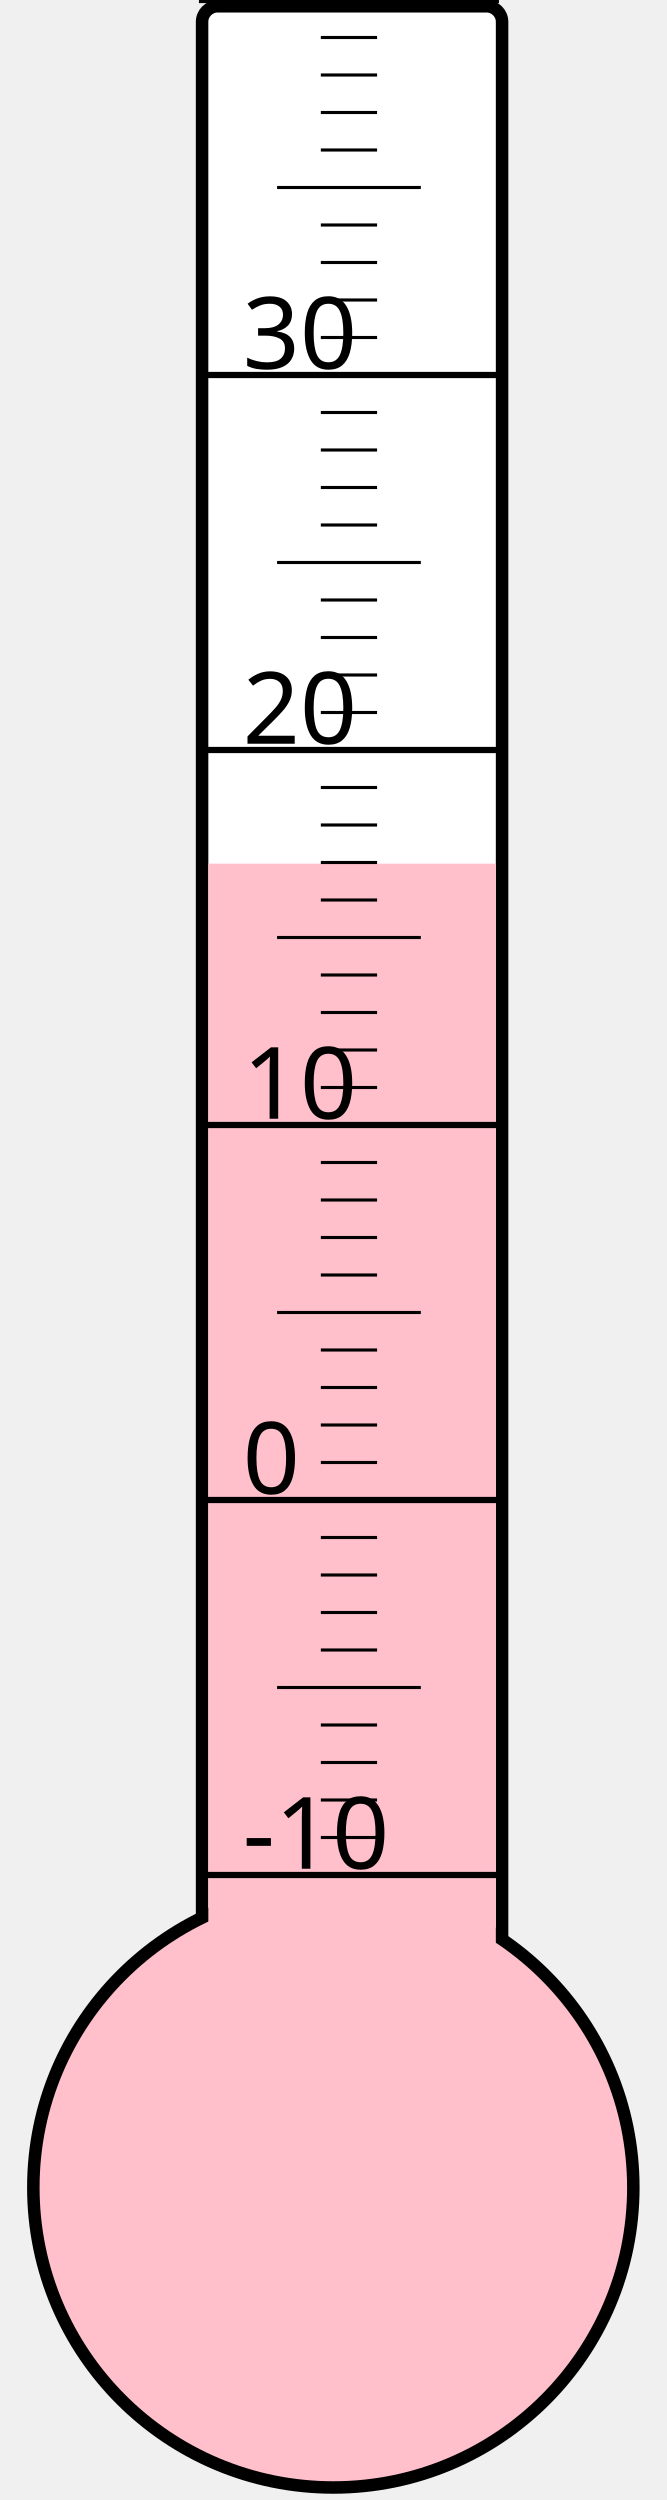
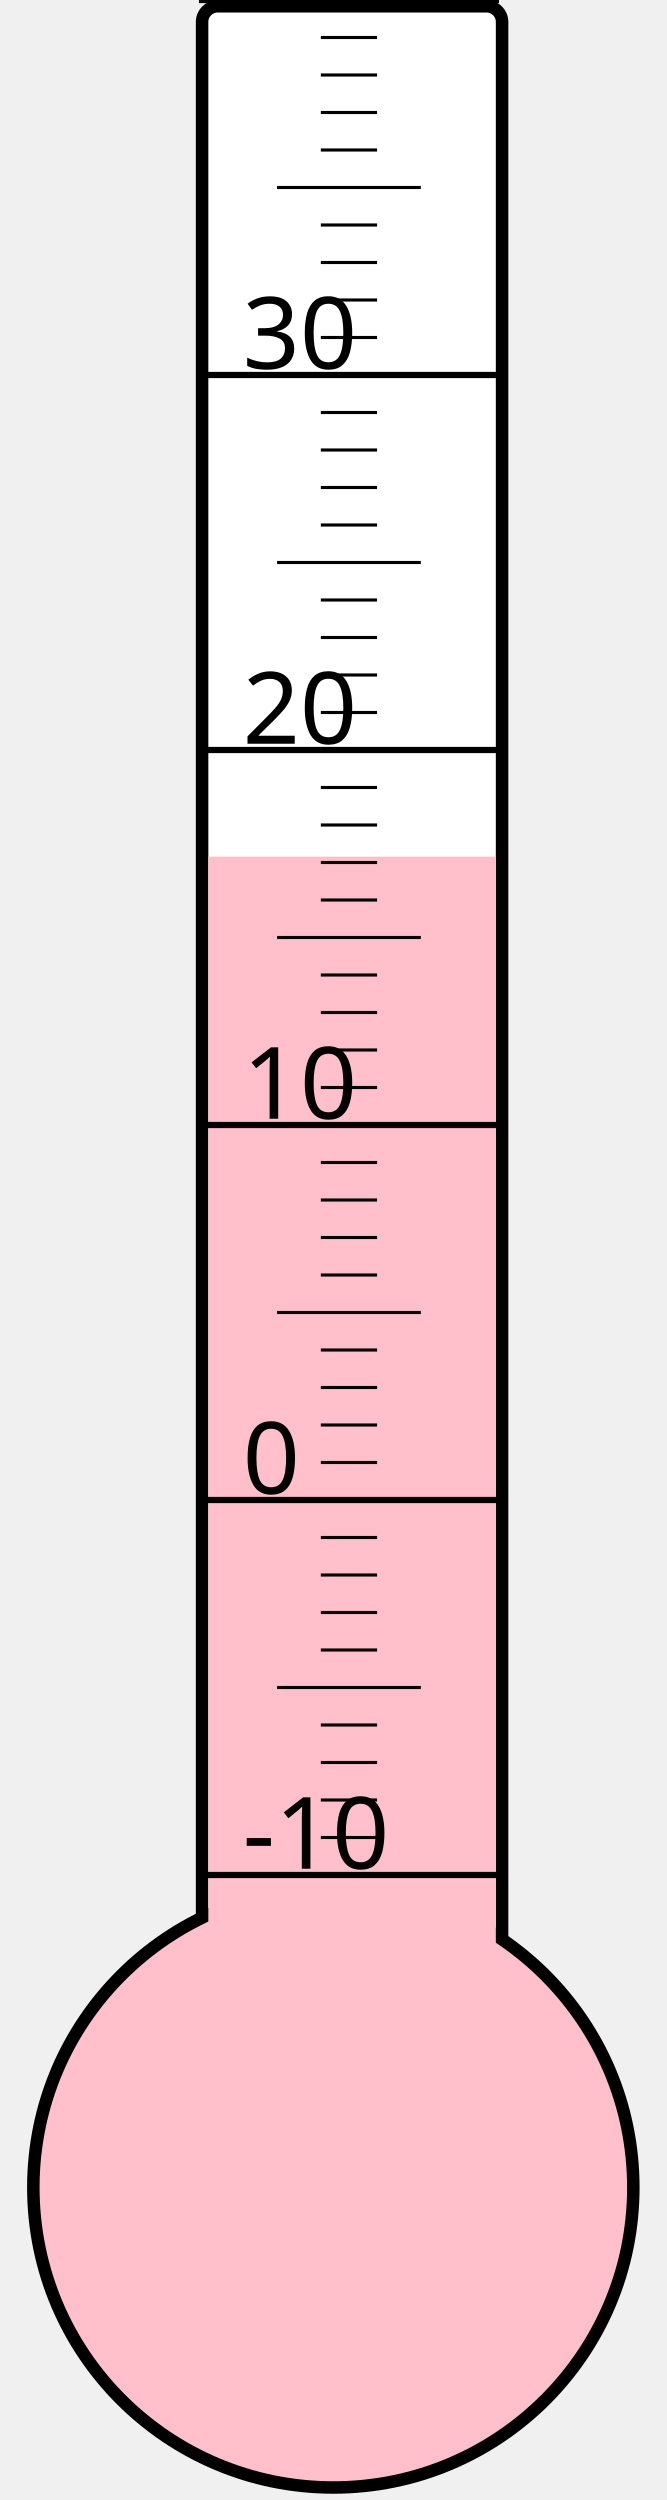
<svg xmlns="http://www.w3.org/2000/svg" width="40px" height="150px" viewBox="0 0 200 800">
  <rect width="200" height="800" x="0" y="0" style="fill: #ffffeb; fill-opacity: 0;" />
  <rect width="96" height="680" x="58" y="2" rx="5" ry="5" style="fill: white; fill-opacity: 1; stroke: black; stroke-width: 4;" />
  <circle cx="100" cy="700" r="96" style="fill: pink; stroke: black; stroke-width: 4;" />
-   <rect width="92" height="423.625" x="60" y="276.375" style="fill: pink; fill-opacity: 1; stroke-width: 0;" />
+   <rect width="92" height="425.875" x="60" y="274.125" style="fill: pink; fill-opacity: 1; stroke-width: 0;" />
  <text x="71" y="598" style="font-family: sans-serif; font-size: 24pt;">-10</text>
  <text x="71" y="478" style="font-family: sans-serif; font-size: 24pt;">0</text>
  <text x="71" y="358" style="font-family: sans-serif; font-size: 24pt;">10</text>
  <text x="71" y="238" style="font-family: sans-serif; font-size: 24pt;">20</text>
  <text x="71" y="118" style="font-family: sans-serif; font-size: 24pt;">30</text>
  <g style="stroke: black;">
    <line x1="57" y1="600" x2="153" y2="600" style="stroke-width: 2;" />
    <line x1="96" y1="588" x2="114" y2="588" style="stroke-width: 1;" />
    <line x1="96" y1="576" x2="114" y2="576" style="stroke-width: 1;" />
    <line x1="96" y1="564" x2="114" y2="564" style="stroke-width: 1;" />
    <line x1="96" y1="552" x2="114" y2="552" style="stroke-width: 1;" />
    <line x1="82" y1="540" x2="128" y2="540" style="stroke-width: 1;" />
    <line x1="96" y1="528" x2="114" y2="528" style="stroke-width: 1;" />
    <line x1="96" y1="516" x2="114" y2="516" style="stroke-width: 1;" />
    <line x1="96" y1="504" x2="114" y2="504" style="stroke-width: 1;" />
    <line x1="96" y1="492" x2="114" y2="492" style="stroke-width: 1;" />
    <line x1="57" y1="480" x2="153" y2="480" style="stroke-width: 2;" />
    <line x1="96" y1="468" x2="114" y2="468" style="stroke-width: 1;" />
    <line x1="96" y1="456" x2="114" y2="456" style="stroke-width: 1;" />
    <line x1="96" y1="444" x2="114" y2="444" style="stroke-width: 1;" />
    <line x1="96" y1="432" x2="114" y2="432" style="stroke-width: 1;" />
    <line x1="82" y1="420" x2="128" y2="420" style="stroke-width: 1;" />
    <line x1="96" y1="408" x2="114" y2="408" style="stroke-width: 1;" />
    <line x1="96" y1="396" x2="114" y2="396" style="stroke-width: 1;" />
    <line x1="96" y1="384" x2="114" y2="384" style="stroke-width: 1;" />
    <line x1="96" y1="372" x2="114" y2="372" style="stroke-width: 1;" />
    <line x1="57" y1="360" x2="153" y2="360" style="stroke-width: 2;" />
    <line x1="96" y1="348" x2="114" y2="348" style="stroke-width: 1;" />
    <line x1="96" y1="336" x2="114" y2="336" style="stroke-width: 1;" />
    <line x1="96" y1="324" x2="114" y2="324" style="stroke-width: 1;" />
    <line x1="96" y1="312" x2="114" y2="312" style="stroke-width: 1;" />
    <line x1="82" y1="300" x2="128" y2="300" style="stroke-width: 1;" />
    <line x1="96" y1="288" x2="114" y2="288" style="stroke-width: 1;" />
    <line x1="96" y1="276" x2="114" y2="276" style="stroke-width: 1;" />
    <line x1="96" y1="264" x2="114" y2="264" style="stroke-width: 1;" />
    <line x1="96" y1="252" x2="114" y2="252" style="stroke-width: 1;" />
    <line x1="57" y1="240" x2="153" y2="240" style="stroke-width: 2;" />
    <line x1="96" y1="228" x2="114" y2="228" style="stroke-width: 1;" />
    <line x1="96" y1="216" x2="114" y2="216" style="stroke-width: 1;" />
    <line x1="96" y1="204" x2="114" y2="204" style="stroke-width: 1;" />
    <line x1="96" y1="192" x2="114" y2="192" style="stroke-width: 1;" />
    <line x1="82" y1="180" x2="128" y2="180" style="stroke-width: 1;" />
    <line x1="96" y1="168" x2="114" y2="168" style="stroke-width: 1;" />
    <line x1="96" y1="156" x2="114" y2="156" style="stroke-width: 1;" />
    <line x1="96" y1="144" x2="114" y2="144" style="stroke-width: 1;" />
    <line x1="96" y1="132" x2="114" y2="132" style="stroke-width: 1;" />
    <line x1="57" y1="120" x2="153" y2="120" style="stroke-width: 2;" />
    <line x1="96" y1="108" x2="114" y2="108" style="stroke-width: 1;" />
    <line x1="96" y1="96" x2="114" y2="96" style="stroke-width: 1;" />
    <line x1="96" y1="84" x2="114" y2="84" style="stroke-width: 1;" />
    <line x1="96" y1="72" x2="114" y2="72" style="stroke-width: 1;" />
    <line x1="82" y1="60" x2="128" y2="60" style="stroke-width: 1;" />
    <line x1="96" y1="48" x2="114" y2="48" style="stroke-width: 1;" />
    <line x1="96" y1="36" x2="114" y2="36" style="stroke-width: 1;" />
    <line x1="96" y1="24" x2="114" y2="24" style="stroke-width: 1;" />
    <line x1="96" y1="12" x2="114" y2="12" style="stroke-width: 1;" />
    <line x1="57" y1="0" x2="153" y2="0" style="stroke-width: 2;" />
  </g>
</svg>
